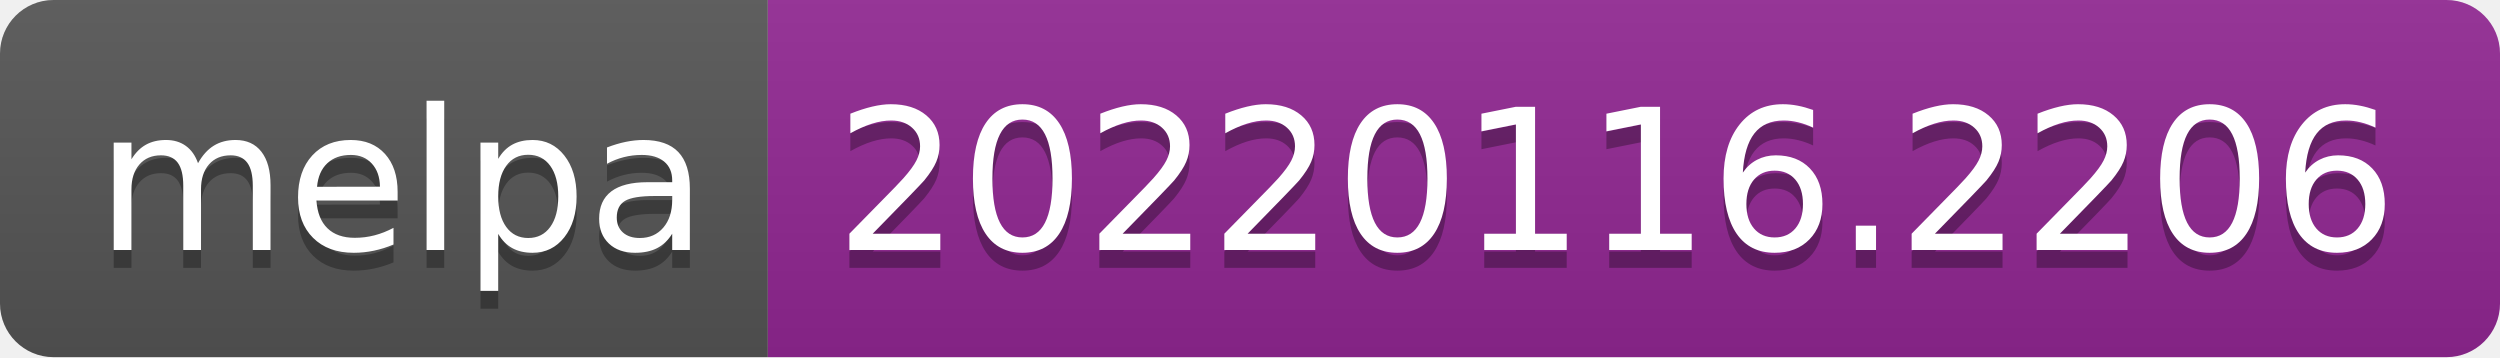
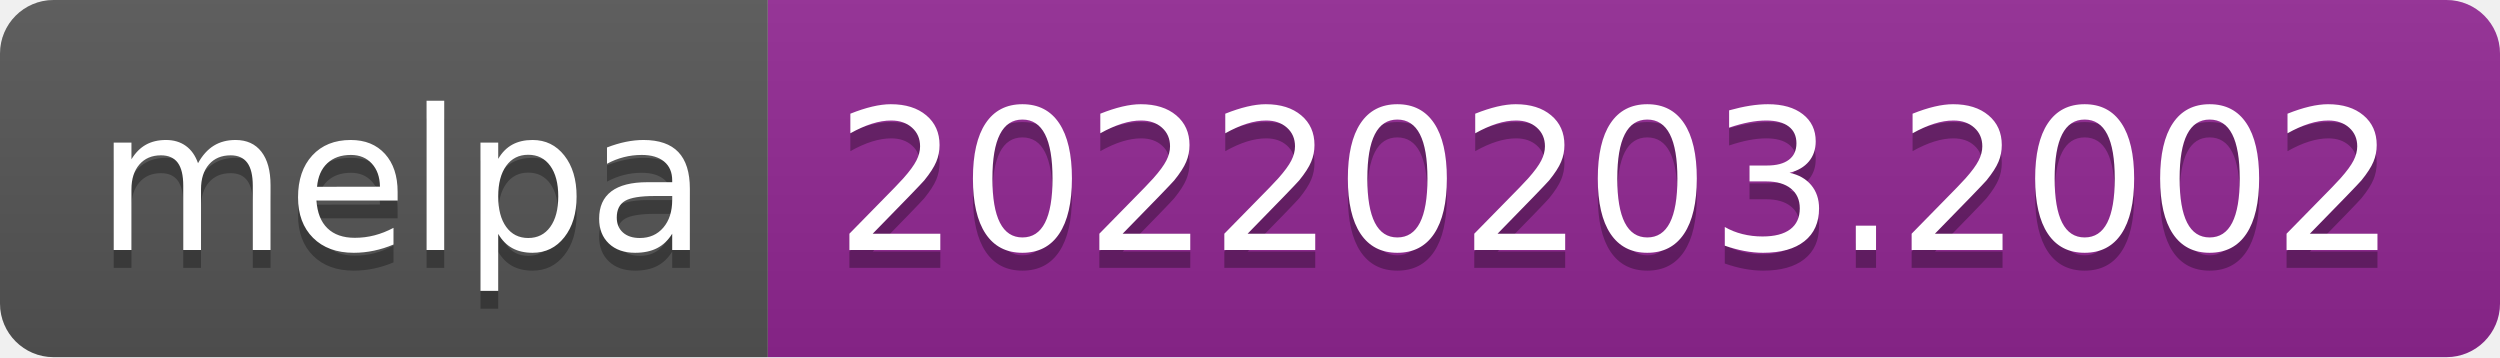
- <svg xmlns="http://www.w3.org/2000/svg" width="140" height="20" role="img" aria-label="melpa: 20220116.2206">
+ <svg xmlns="http://www.w3.org/2000/svg" width="140" height="20" role="img" aria-label="melpa: 20220203.2002">
  <linearGradient id="s" x2="0" y2="100%">
    <stop offset="0" stop-color="#bbb" stop-opacity=".1" />
    <stop offset="1" stop-opacity=".1" />
  </linearGradient>
  <clipPath id="r">
    <rect width="140" height="20" rx="3" fill="#fff" />
  </clipPath>
  <g clip-path="url(#r)">
    <rect width="43" height="20" fill="#555" />
    <rect x="43" width="97" height="20" fill="#922793" />
    <rect width="140" height="20" fill="url(#s)" />
  </g>
  <g fill="#fff" text-anchor="middle" font-family="Verdana,Geneva,DejaVu Sans,sans-serif" text-rendering="geometricPrecision" font-size="110">
    <text aria-hidden="true" x="225" y="150" fill="#010101" fill-opacity=".3" transform="scale(.1)" textLength="330">melpa</text>
    <text x="225" y="140" transform="scale(.1)" fill="#fff" textLength="330">melpa</text>
-     <text aria-hidden="true" x="905" y="150" fill="#010101" fill-opacity=".3" transform="scale(.1)" textLength="870">20220116.2206</text>
-     <text x="905" y="140" transform="scale(.1)" fill="#fff" textLength="870">20220116.2206</text>
+     <text aria-hidden="true" x="905" y="150" fill="#010101" fill-opacity=".3" transform="scale(.1)" textLength="870">20220203.2002</text>
+     <text x="905" y="140" transform="scale(.1)" fill="#fff" textLength="870">20220203.2002</text>
  </g>
</svg>
